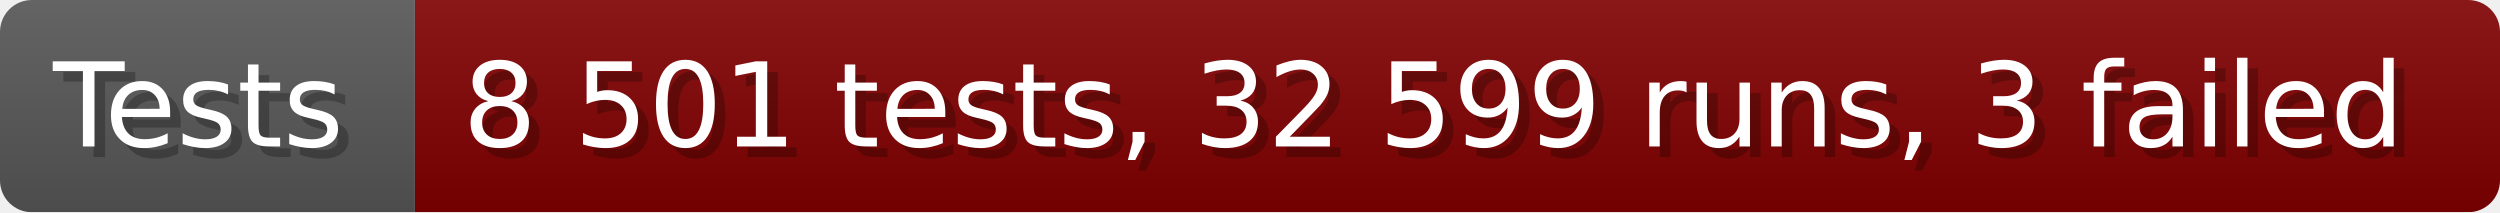
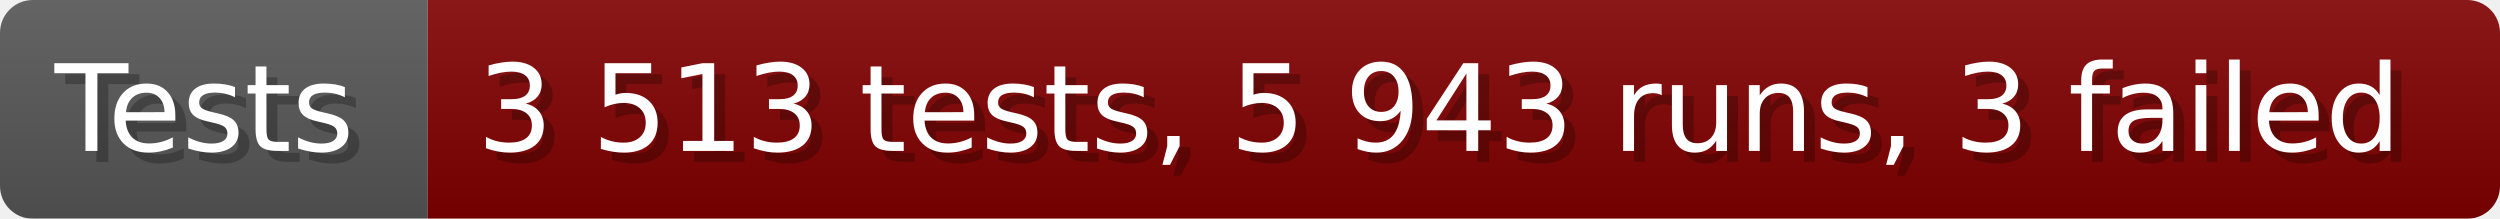
- <svg xmlns="http://www.w3.org/2000/svg" width="235.6" height="20" viewBox="0 0 2356 200" role="img" aria-label="Tests: 8 501 tests, 32 599 runs, 3 failed">
+ <svg xmlns="http://www.w3.org/2000/svg" width="228.6" height="20" viewBox="0 0 2286 200" role="img" aria-label="Tests: 3 513 tests, 5 943 runs, 3 failed">
  <linearGradient id="a" x2="0" y2="100%">
    <stop offset="0" stop-opacity=".1" stop-color="#EEE" />
    <stop offset="1" stop-opacity=".1" />
  </linearGradient>
  <mask id="m">
-     <rect width="2356" height="200" rx="30" fill="#FFF" />
+     <rect width="2286" height="200" rx="30" fill="#FFF" />
  </mask>
  <g mask="url(#m)">
    <rect width="391" height="200" fill="#555" />
-     <rect width="1965" height="200" fill="#800000" x="391" />
-     <rect width="2356" height="200" fill="url(#a)" />
+     <rect width="1895" height="200" fill="#800000" x="391" />
+     <rect width="2286" height="200" fill="url(#a)" />
  </g>
  <g aria-hidden="true" fill="#fff" text-anchor="start" font-family="Verdana,DejaVu Sans,sans-serif" font-size="110">
    <text x="60" y="148" textLength="291" fill="#000" opacity="0.25">Tests</text>
    <text x="50" y="138" textLength="291">Tests</text>
-     <text x="446" y="148" textLength="1865" fill="#000" opacity="0.25">8 501 tests, 32 599 runs, 3 failed</text>
-     <text x="436" y="138" textLength="1865">8 501 tests, 32 599 runs, 3 failed</text>
+     <text x="446" y="148" textLength="1795" fill="#000" opacity="0.25">3 513 tests, 5 943 runs, 3 failed</text>
+     <text x="436" y="138" textLength="1795">3 513 tests, 5 943 runs, 3 failed</text>
  </g>
</svg>
